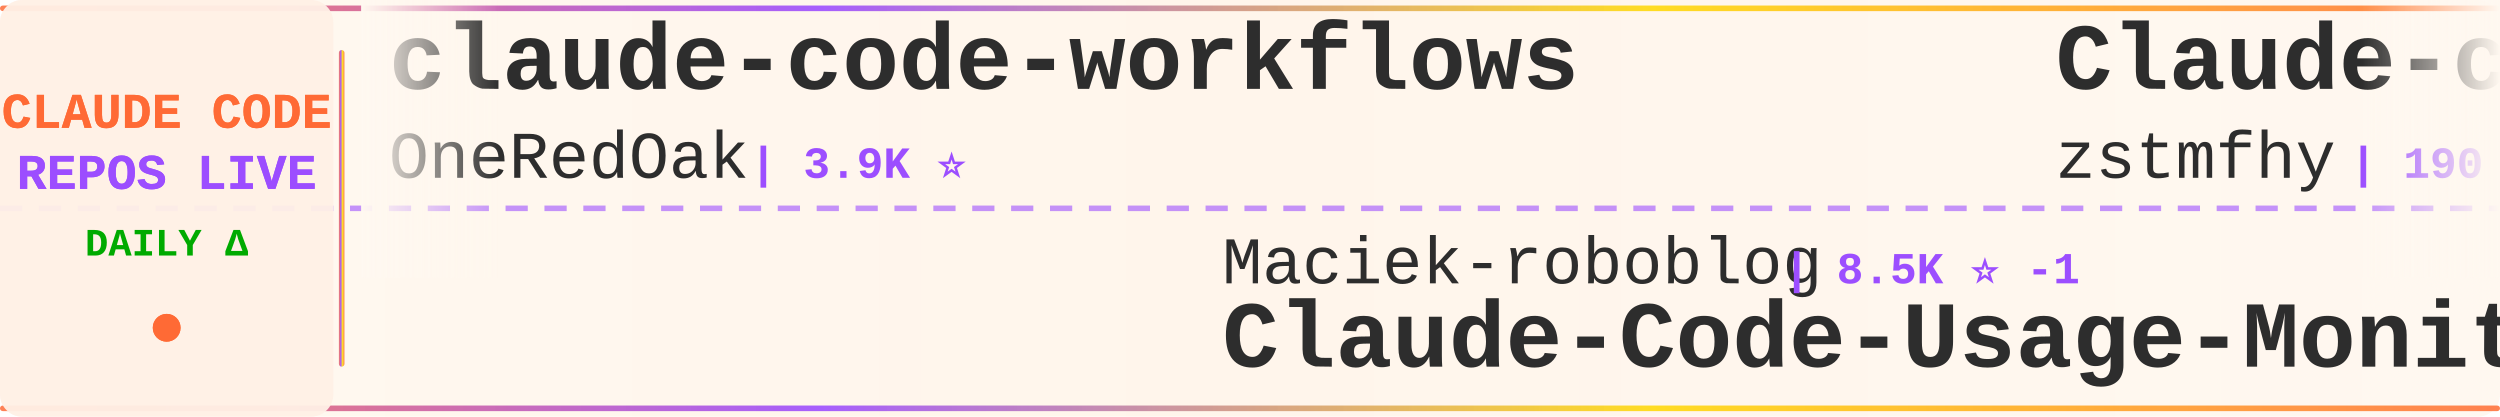
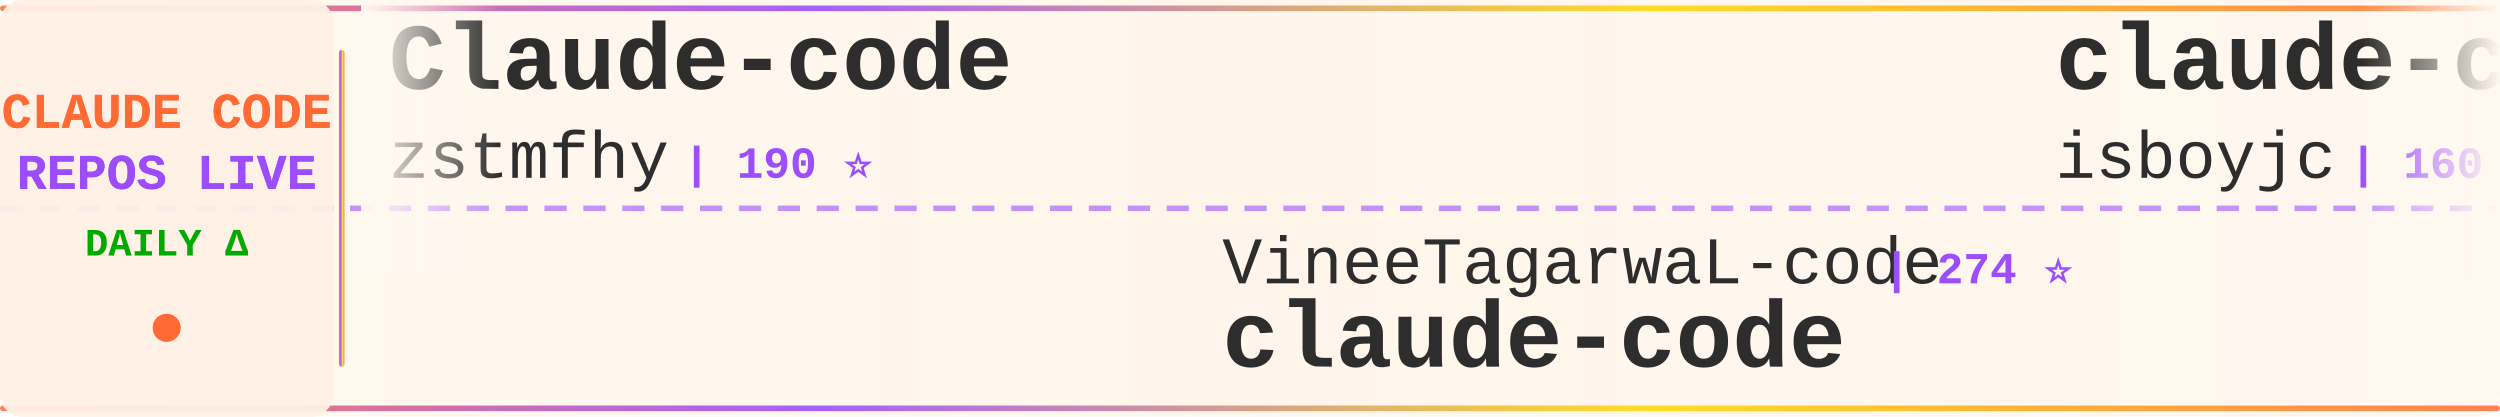
<svg xmlns="http://www.w3.org/2000/svg" width="900" height="150">
  <defs>
    <linearGradient id="tickerBg" x1="0%" y1="0%" x2="100%" y2="0%">
      <stop offset="0%" style="stop-color:#fff8f0;stop-opacity:0.98" />
      <stop offset="50%" style="stop-color:#fff5eb;stop-opacity:1" />
      <stop offset="100%" style="stop-color:#fff8f0;stop-opacity:0.98" />
    </linearGradient>
    <linearGradient id="borderGrad" x1="0%" y1="0%" x2="100%" y2="0%">
      <stop offset="0%" style="stop-color:#FF6B35;stop-opacity:0.85">
        <animate attributeName="stop-opacity" values="0.85;1;0.85" dur="2s" repeatCount="indefinite" />
      </stop>
      <stop offset="33%" style="stop-color:#9C4EFF;stop-opacity:0.9">
        <animate attributeName="stop-opacity" values="0.9;1;0.9" dur="2.2s" repeatCount="indefinite" />
      </stop>
      <stop offset="66%" style="stop-color:#FFD700;stop-opacity:0.85">
        <animate attributeName="stop-opacity" values="0.85;1;0.85" dur="1.8s" repeatCount="indefinite" />
      </stop>
      <stop offset="100%" style="stop-color:#FF6B35;stop-opacity:0.85">
        <animate attributeName="stop-opacity" values="0.85;1;0.85" dur="2s" repeatCount="indefinite" />
      </stop>
    </linearGradient>
    <filter id="textGlow">
      <feGaussianBlur stdDeviation="0.15" result="coloredBlur" />
      <feMerge>
        <feMergeNode in="coloredBlur" />
        <feMergeNode in="SourceGraphic" />
      </feMerge>
    </filter>
    <filter id="metricGlow">
      <feGaussianBlur stdDeviation="0.2" result="coloredBlur" />
      <feMerge>
        <feMergeNode in="coloredBlur" />
        <feMergeNode in="SourceGraphic" />
      </feMerge>
    </filter>
    <linearGradient id="leftFade" x1="0%" y1="0%" x2="100%" y2="0%">
      <stop offset="0%" style="stop-color:#fff8f0;stop-opacity:1" />
      <stop offset="100%" style="stop-color:#fff8f0;stop-opacity:0" />
    </linearGradient>
    <linearGradient id="rightFade" x1="0%" y1="0%" x2="100%" y2="0%">
      <stop offset="0%" style="stop-color:#fff8f0;stop-opacity:0" />
      <stop offset="100%" style="stop-color:#fff8f0;stop-opacity:1" />
    </linearGradient>
  </defs>
  <rect width="900" height="150" fill="url(#tickerBg)" rx="8" />
  <rect x="0" y="2" width="900" height="2" fill="url(#borderGrad)" rx="1" />
  <rect x="0" y="146" width="900" height="2" fill="url(#borderGrad)" rx="1" />
  <line x1="0" y1="75" x2="900" y2="75" stroke="#9C4EFF" stroke-width="2" stroke-dasharray="8 6" opacity="0.6" />
  <rect x="0" y="0" width="120" height="150" fill="#fff0e6" opacity="0.95" rx="8" />
  <text x="60" y="46" font-family="'Courier New', monospace" font-size="18" font-weight="bold" fill="#FF6B35" text-anchor="middle" filter="url(#textGlow)">
    CLAUDE CODE
  </text>
  <text x="60" y="68" font-family="'Courier New', monospace" font-size="18" font-weight="bold" fill="#9C4EFF" text-anchor="middle" filter="url(#textGlow)">
    REPOS LIVE
  </text>
  <text x="60" y="92" font-family="'Courier New', monospace" font-size="14" font-weight="bold" fill="#00aa00" text-anchor="middle">
    DAILY Δ
  </text>
  <circle cx="60" cy="118" r="5" fill="#FF6B35" filter="url(#metricGlow)">
    <animate attributeName="r" values="4;6;4" dur="1.5s" repeatCount="indefinite" />
    <animate attributeName="opacity" values="0.6;1;0.6" dur="1.5s" repeatCount="indefinite" />
  </circle>
  <rect x="122" y="18" width="2" height="114" fill="url(#borderGrad)" rx="1" />
  <clipPath id="tickerClip">
    <rect x="130" y="0" width="770" height="150" />
  </clipPath>
  <g clip-path="url(#tickerClip)">
    <g id="tickerItems">
      <animateTransform attributeName="transform" attributeType="XML" type="translate" from="0 0" to="-3000 0" dur="54s" repeatCount="indefinite" />
      <g transform="translate(0, 0)">
-         <text x="140" y="32" font-family="'Courier New', monospace" font-size="34" font-weight="bold" fill="#2d2d2d">claude-code-workflows</text>
-         <text x="140" y="64" font-family="'Courier New', monospace" font-size="24" font-weight="normal" fill="#2d2d2d" opacity="1.0">OneRedOak</text>
-         <text x="270" y="64" font-family="'Courier New', monospace" font-size="16" font-weight="bold" fill="#9C4EFF"> | 3.9K ⭐</text>
-       </g>
-       <g transform="translate(300, 0)">
-         <text x="140" y="102" font-family="'Courier New', monospace" font-size="24" font-weight="normal" fill="#2d2d2d" opacity="1.0">Maciek-roboblog</text>
-         <text x="342" y="102" font-family="'Courier New', monospace" font-size="16" font-weight="bold" fill="#9C4EFF"> | 8.5K ⭐ -1</text>
-         <text x="140" y="132" font-family="'Courier New', monospace" font-size="34" font-weight="bold" fill="#2d2d2d">Claude-Code-Usage-Monito...</text>
-       </g>
-       <g transform="translate(600, 0)">
        <text x="140" y="32" font-family="'Courier New', monospace" font-size="34" font-weight="bold" fill="#2d2d2d">Claude-code</text>
        <text x="140" y="64" font-family="'Courier New', monospace" font-size="24" font-weight="normal" fill="#2d2d2d" opacity="1.0">zstmfhy</text>
        <text x="246" y="64" font-family="'Courier New', monospace" font-size="16" font-weight="bold" fill="#9C4EFF"> | 190 ⭐</text>
      </g>
+       <g transform="translate(300, 0)">
+         <text x="140" y="102" font-family="'Courier New', monospace" font-size="24" font-weight="normal" fill="#2d2d2d" opacity="1.0">VineeTagarwaL-code</text>
+         <text x="378" y="102" font-family="'Courier New', monospace" font-size="16" font-weight="bold" fill="#9C4EFF"> | 274 ⭐</text>
+         <text x="140" y="132" font-family="'Courier New', monospace" font-size="34" font-weight="bold" fill="#2d2d2d">claude-code</text>
+       </g>
+       <g transform="translate(600, 0)">
+         <text x="140" y="32" font-family="'Courier New', monospace" font-size="34" font-weight="bold" fill="#2d2d2d">claude-code</text>
+         <text x="140" y="64" font-family="'Courier New', monospace" font-size="24" font-weight="normal" fill="#2d2d2d" opacity="1.0">isboyjc</text>
+         <text x="246" y="64" font-family="'Courier New', monospace" font-size="16" font-weight="bold" fill="#9C4EFF"> | 160 ⭐</text>
+       </g>
      <g transform="translate(900, 0)">
-         <text x="140" y="102" font-family="'Courier New', monospace" font-size="24" font-weight="normal" fill="#2d2d2d" opacity="1.0">anthropics</text>
-         <text x="282" y="102" font-family="'Courier New', monospace" font-size="16" font-weight="bold" fill="#9C4EFF"> | 929 ⭐</text>
-         <text x="140" y="132" font-family="'Courier New', monospace" font-size="34" font-weight="bold" fill="#2d2d2d">claude-code-base-action</text>
+         <text x="140" y="102" font-family="'Courier New', monospace" font-size="24" font-weight="normal" fill="#2d2d2d" opacity="1.0">chauncygu</text>
+         <text x="270" y="102" font-family="'Courier New', monospace" font-size="16" font-weight="bold" fill="#9C4EFF"> | 2.8K ⭐ +1</text>
+         <text x="140" y="132" font-family="'Courier New', monospace" font-size="34" font-weight="bold" fill="#2d2d2d">collection-claude-code-s...</text>
      </g>
      <g transform="translate(1200, 0)">
-         <text x="140" y="32" font-family="'Courier New', monospace" font-size="34" font-weight="bold" fill="#2d2d2d">collection-claude-code-s...</text>
-         <text x="140" y="64" font-family="'Courier New', monospace" font-size="24" font-weight="normal" fill="#2d2d2d" opacity="1.0">chauncygu</text>
-         <text x="270" y="64" font-family="'Courier New', monospace" font-size="16" font-weight="bold" fill="#9C4EFF"> | 2.8K ⭐</text>
+         <text x="140" y="32" font-family="'Courier New', monospace" font-size="34" font-weight="bold" fill="#2d2d2d">claude-code</text>
+         <text x="140" y="64" font-family="'Courier New', monospace" font-size="24" font-weight="normal" fill="#2d2d2d" opacity="1.0">Tinkeringg-Lab</text>
+         <text x="330" y="64" font-family="'Courier New', monospace" font-size="16" font-weight="bold" fill="#9C4EFF"> | 211 ⭐</text>
      </g>
      <g transform="translate(1500, 0)">
-         <text x="140" y="102" font-family="'Courier New', monospace" font-size="24" font-weight="normal" fill="#2d2d2d" opacity="1.0">xorespesp</text>
-         <text x="270" y="102" font-family="'Courier New', monospace" font-size="16" font-weight="bold" fill="#9C4EFF"> | 231 ⭐</text>
-         <text x="140" y="132" font-family="'Courier New', monospace" font-size="34" font-weight="bold" fill="#2d2d2d">claude-code</text>
+         <text x="140" y="102" font-family="'Courier New', monospace" font-size="24" font-weight="normal" fill="#2d2d2d" opacity="1.0">nicedreamzapp</text>
+         <text x="318" y="102" font-family="'Courier New', monospace" font-size="16" font-weight="bold" fill="#9C4EFF"> | 3.0K ⭐</text>
+         <text x="140" y="132" font-family="'Courier New', monospace" font-size="34" font-weight="bold" fill="#2d2d2d">claude-code-local</text>
      </g>
      <g transform="translate(1800, 0)">
-         <text x="140" y="32" font-family="'Courier New', monospace" font-size="34" font-weight="bold" fill="#2d2d2d">claude-code-system-promp...</text>
-         <text x="140" y="64" font-family="'Courier New', monospace" font-size="24" font-weight="normal" fill="#2d2d2d" opacity="1.0">Piebald-AI</text>
-         <text x="282" y="64" font-family="'Courier New', monospace" font-size="16" font-weight="bold" fill="#9C4EFF"> | 12.1K ⭐ +2</text>
+         <text x="140" y="32" font-family="'Courier New', monospace" font-size="34" font-weight="bold" fill="#2d2d2d">learn-claude-code</text>
+         <text x="140" y="64" font-family="'Courier New', monospace" font-size="24" font-weight="normal" fill="#2d2d2d" opacity="1.0">shareAI-lab</text>
+         <text x="294" y="64" font-family="'Courier New', monospace" font-size="16" font-weight="bold" fill="#9C4EFF"> | 72.5K ⭐ +9</text>
      </g>
      <g transform="translate(2100, 0)">
-         <text x="140" y="102" font-family="'Courier New', monospace" font-size="24" font-weight="normal" fill="#2d2d2d" opacity="1.0">anthropics</text>
-         <text x="282" y="102" font-family="'Courier New', monospace" font-size="16" font-weight="bold" fill="#9C4EFF"> | 139.4K ⭐ +22</text>
-         <text x="140" y="132" font-family="'Courier New', monospace" font-size="34" font-weight="bold" fill="#2d2d2d">claude-code</text>
+         <text x="140" y="102" font-family="'Courier New', monospace" font-size="24" font-weight="normal" fill="#2d2d2d" opacity="1.0">lorryjovens-hub</text>
+         <text x="342" y="102" font-family="'Courier New', monospace" font-size="16" font-weight="bold" fill="#9C4EFF"> | 1.7K ⭐</text>
+         <text x="140" y="132" font-family="'Courier New', monospace" font-size="34" font-weight="bold" fill="#2d2d2d">claude-code-rust</text>
      </g>
      <g transform="translate(2400, 0)">
-         <text x="140" y="32" font-family="'Courier New', monospace" font-size="34" font-weight="bold" fill="#2d2d2d">claude-code</text>
-         <text x="140" y="64" font-family="'Courier New', monospace" font-size="24" font-weight="normal" fill="#2d2d2d" opacity="1.0">Onewon</text>
-         <text x="234" y="64" font-family="'Courier New', monospace" font-size="16" font-weight="bold" fill="#9C4EFF"> | 180 ⭐</text>
+         <text x="140" y="32" font-family="'Courier New', monospace" font-size="34" font-weight="bold" fill="#2d2d2d">Claude-Code-Game-Studios</text>
+         <text x="140" y="64" font-family="'Courier New', monospace" font-size="24" font-weight="normal" fill="#2d2d2d" opacity="1.0">Donchitos</text>
+         <text x="270" y="64" font-family="'Courier New', monospace" font-size="16" font-weight="bold" fill="#9C4EFF"> | 23.5K ⭐ +7</text>
      </g>
      <g transform="translate(2700, 0)">
-         <text x="140" y="102" font-family="'Courier New', monospace" font-size="24" font-weight="normal" fill="#2d2d2d" opacity="1.0">multica-ai</text>
-         <text x="282" y="102" font-family="'Courier New', monospace" font-size="16" font-weight="bold" fill="#9C4EFF"> | 197.1K ⭐ +128</text>
-         <text x="140" y="132" font-family="'Courier New', monospace" font-size="34" font-weight="bold" fill="#2d2d2d">andrej-karpathy-skills</text>
+         <text x="140" y="102" font-family="'Courier New', monospace" font-size="24" font-weight="normal" fill="#2d2d2d" opacity="1.0">fazxes</text>
+         <text x="234" y="102" font-family="'Courier New', monospace" font-size="16" font-weight="bold" fill="#9C4EFF"> | 226 ⭐</text>
+         <text x="140" y="132" font-family="'Courier New', monospace" font-size="34" font-weight="bold" fill="#2d2d2d">Claude-code</text>
      </g>
      <g transform="translate(3000, 0)">
-         <text x="140" y="32" font-family="'Courier New', monospace" font-size="34" font-weight="bold" fill="#2d2d2d">claude-code-workflows</text>
-         <text x="140" y="64" font-family="'Courier New', monospace" font-size="24" font-weight="normal" fill="#2d2d2d" opacity="1.0">OneRedOak</text>
-         <text x="270" y="64" font-family="'Courier New', monospace" font-size="16" font-weight="bold" fill="#9C4EFF"> | 3.9K ⭐</text>
-       </g>
-       <g transform="translate(3300, 0)">
-         <text x="140" y="102" font-family="'Courier New', monospace" font-size="24" font-weight="normal" fill="#2d2d2d" opacity="1.0">Maciek-roboblog</text>
-         <text x="342" y="102" font-family="'Courier New', monospace" font-size="16" font-weight="bold" fill="#9C4EFF"> | 8.5K ⭐ -1</text>
-         <text x="140" y="132" font-family="'Courier New', monospace" font-size="34" font-weight="bold" fill="#2d2d2d">Claude-Code-Usage-Monito...</text>
-       </g>
-       <g transform="translate(3600, 0)">
        <text x="140" y="32" font-family="'Courier New', monospace" font-size="34" font-weight="bold" fill="#2d2d2d">Claude-code</text>
        <text x="140" y="64" font-family="'Courier New', monospace" font-size="24" font-weight="normal" fill="#2d2d2d" opacity="1.0">zstmfhy</text>
        <text x="246" y="64" font-family="'Courier New', monospace" font-size="16" font-weight="bold" fill="#9C4EFF"> | 190 ⭐</text>
      </g>
+       <g transform="translate(3300, 0)">
+         <text x="140" y="102" font-family="'Courier New', monospace" font-size="24" font-weight="normal" fill="#2d2d2d" opacity="1.0">VineeTagarwaL-code</text>
+         <text x="378" y="102" font-family="'Courier New', monospace" font-size="16" font-weight="bold" fill="#9C4EFF"> | 274 ⭐</text>
+         <text x="140" y="132" font-family="'Courier New', monospace" font-size="34" font-weight="bold" fill="#2d2d2d">claude-code</text>
+       </g>
+       <g transform="translate(3600, 0)">
+         <text x="140" y="32" font-family="'Courier New', monospace" font-size="34" font-weight="bold" fill="#2d2d2d">claude-code</text>
+         <text x="140" y="64" font-family="'Courier New', monospace" font-size="24" font-weight="normal" fill="#2d2d2d" opacity="1.0">isboyjc</text>
+         <text x="246" y="64" font-family="'Courier New', monospace" font-size="16" font-weight="bold" fill="#9C4EFF"> | 160 ⭐</text>
+       </g>
      <g transform="translate(3900, 0)">
-         <text x="140" y="102" font-family="'Courier New', monospace" font-size="24" font-weight="normal" fill="#2d2d2d" opacity="1.0">anthropics</text>
-         <text x="282" y="102" font-family="'Courier New', monospace" font-size="16" font-weight="bold" fill="#9C4EFF"> | 929 ⭐</text>
-         <text x="140" y="132" font-family="'Courier New', monospace" font-size="34" font-weight="bold" fill="#2d2d2d">claude-code-base-action</text>
+         <text x="140" y="102" font-family="'Courier New', monospace" font-size="24" font-weight="normal" fill="#2d2d2d" opacity="1.0">chauncygu</text>
+         <text x="270" y="102" font-family="'Courier New', monospace" font-size="16" font-weight="bold" fill="#9C4EFF"> | 2.8K ⭐ +1</text>
+         <text x="140" y="132" font-family="'Courier New', monospace" font-size="34" font-weight="bold" fill="#2d2d2d">collection-claude-code-s...</text>
      </g>
    </g>
  </g>
  <rect x="130" y="0" width="50" height="100" fill="url(#leftFade)" />
  <rect x="850" y="0" width="50" height="100" fill="url(#rightFade)" />
</svg>
